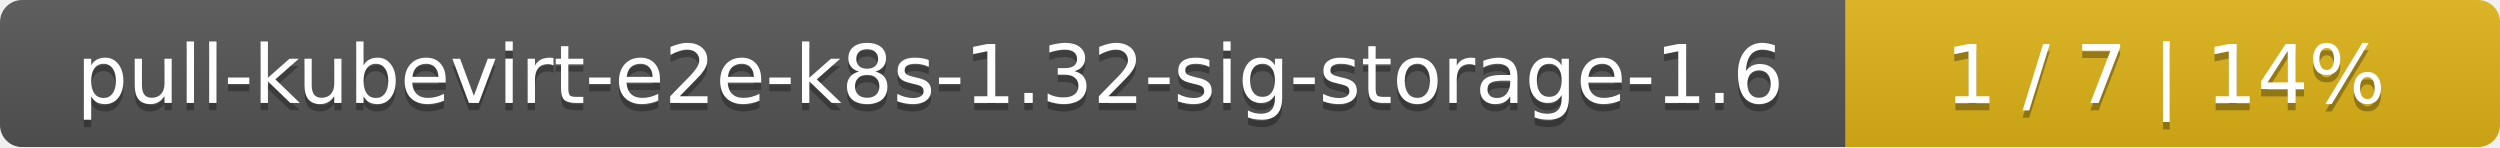
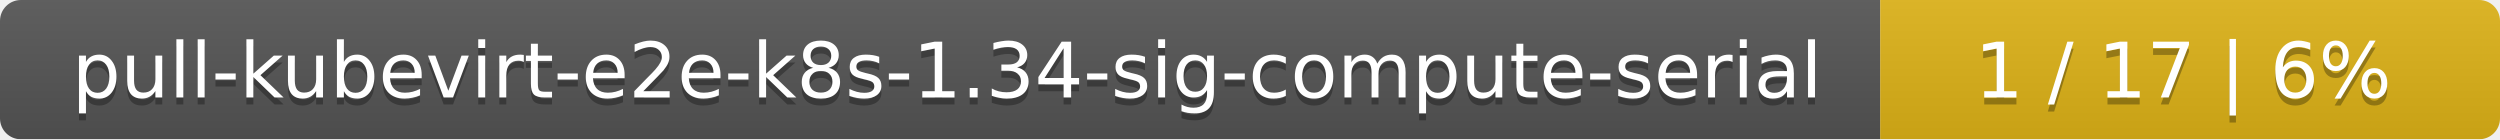
- <svg xmlns="http://www.w3.org/2000/svg" width="340" height="20">
+ <svg xmlns="http://www.w3.org/2000/svg" width="359" height="20">
  <linearGradient id="smooth" x2="0" y2="100%">
    <stop offset="0" stop-color="#bbb" stop-opacity=".1" />
    <stop offset="1" stop-opacity=".1" />
  </linearGradient>
  <mask id="round">
-     <rect width="340" height="20" rx="3" fill="#fff" />
+     <rect width="359" height="20" rx="3" fill="#fff" />
  </mask>
  <g mask="url(#round)">
-     <rect width="251" height="20" fill="#555" />
-     <rect x="251" width="89" height="20" fill="#dfb317" />
-     <rect width="340" height="20" fill="url(#smooth)" />
+     <rect width="270" height="20" fill="#555" />
+     <rect x="270" width="89" height="20" fill="#dfb317" />
+     <rect width="359" height="20" fill="url(#smooth)" />
  </g>
  <g fill="#fff" text-anchor="middle" font-family="DejaVu Sans,Verdana,Geneva,sans-serif" font-size="11">
-     <text x="126.5" y="15" fill="#010101" fill-opacity=".3">pull-kubevirt-e2e-k8s-1.32-sig-storage-1.6</text>
-     <text x="126.5" y="14">pull-kubevirt-e2e-k8s-1.32-sig-storage-1.6</text>
-     <text x="294.5" y="15" fill="#010101" fill-opacity=".3">1 / 7    |    14%</text>
-     <text x="294.5" y="14">1 / 7    |    14%</text>
+     <text x="136" y="15" fill="#010101" fill-opacity=".3">pull-kubevirt-e2e-k8s-1.34-sig-compute-serial</text>
+     <text x="136" y="14">pull-kubevirt-e2e-k8s-1.34-sig-compute-serial</text>
+     <text x="313.5" y="15" fill="#010101" fill-opacity=".3">1 / 17    |    6%</text>
+     <text x="313.5" y="14">1 / 17    |    6%</text>
  </g>
</svg>
